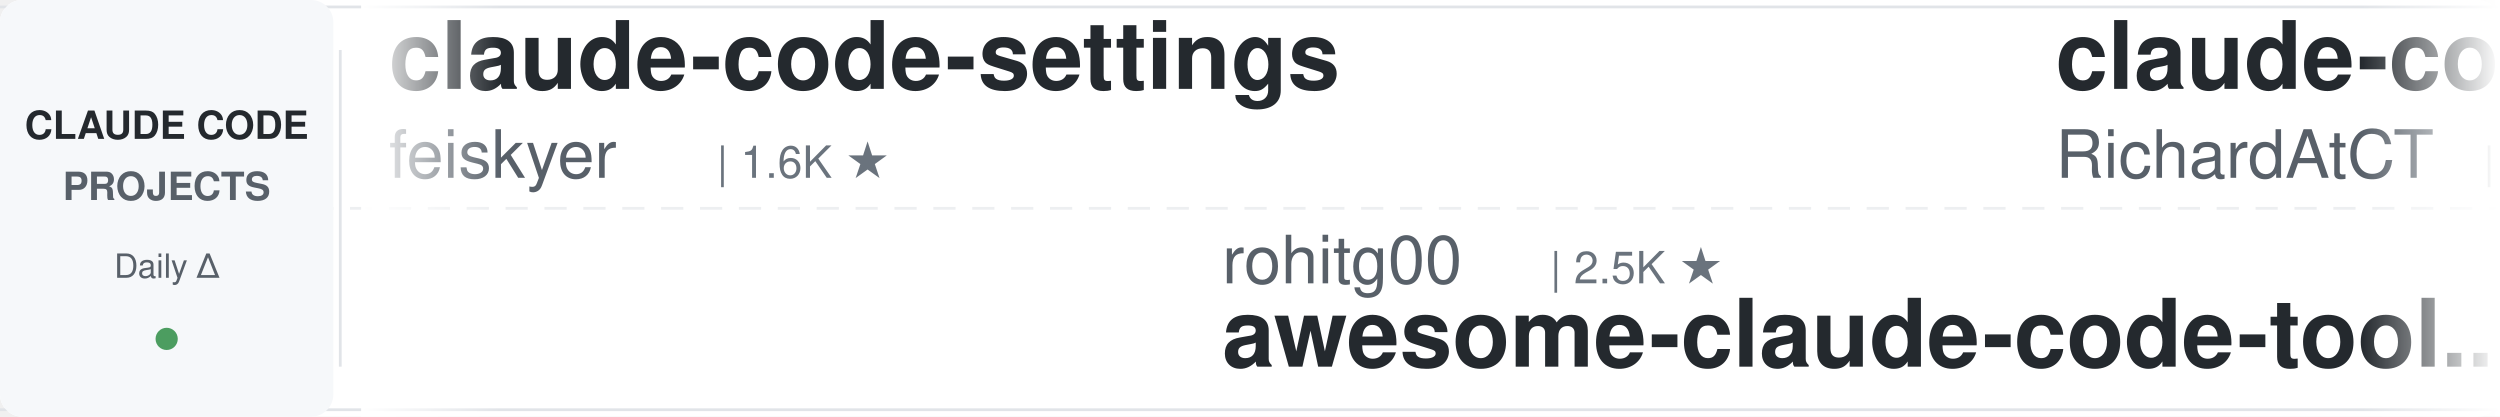
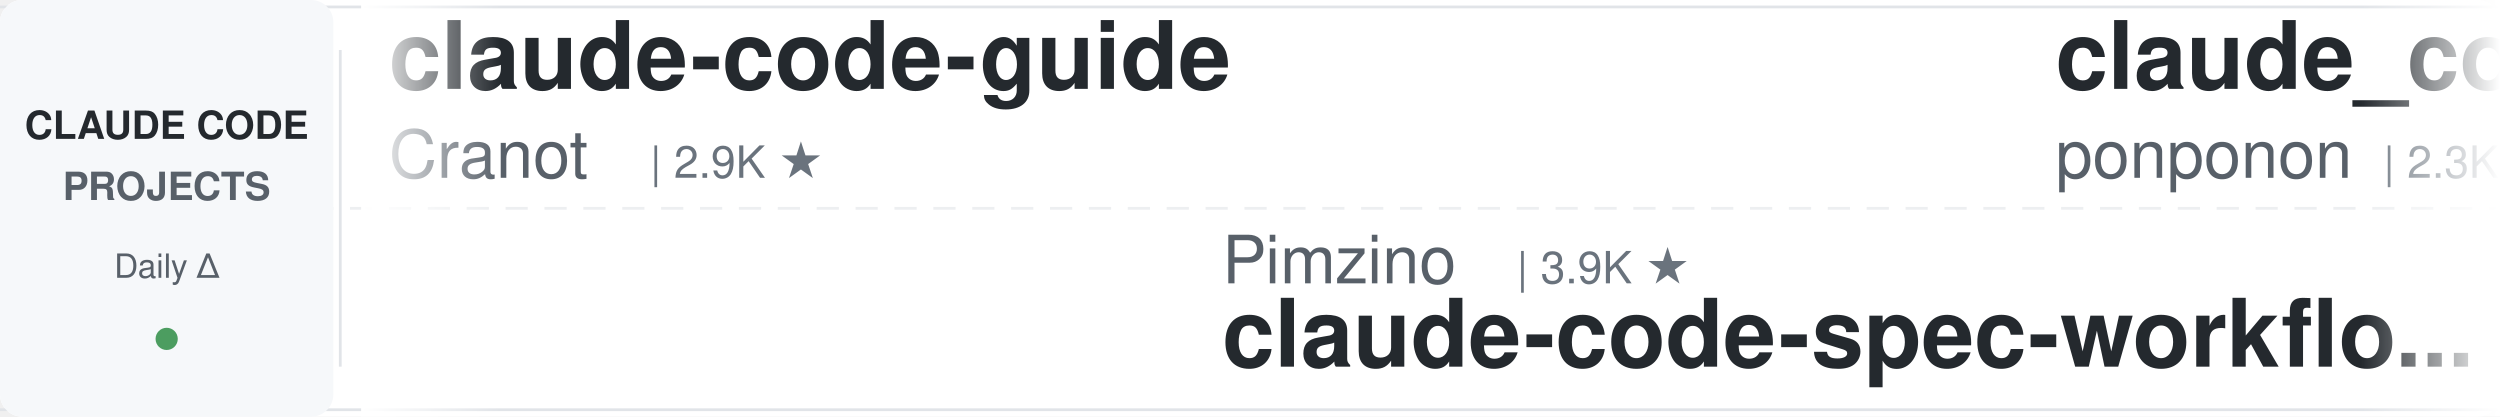
<svg xmlns="http://www.w3.org/2000/svg" width="900" height="150">
  <defs>
    <linearGradient id="leftFade" x1="0%" y1="0%" x2="100%" y2="0%">
      <stop offset="0%" style="stop-color:#ffffff;stop-opacity:1" />
      <stop offset="100%" style="stop-color:#ffffff;stop-opacity:0" />
    </linearGradient>
    <linearGradient id="rightFade" x1="0%" y1="0%" x2="100%" y2="0%">
      <stop offset="0%" style="stop-color:#ffffff;stop-opacity:0" />
      <stop offset="100%" style="stop-color:#ffffff;stop-opacity:1" />
    </linearGradient>
  </defs>
  <rect width="900" height="150" fill="#ffffff" rx="8" />
  <rect x="0" y="2" width="900" height="1" fill="#e1e4e8" />
  <rect x="0" y="147" width="900" height="1" fill="#e1e4e8" />
  <line x1="0" y1="75" x2="900" y2="75" stroke="#e1e4e8" stroke-width="1" stroke-dasharray="8 6" opacity="0.6" />
  <rect x="0" y="0" width="120" height="150" fill="#f6f8fa" rx="8" />
  <text x="60" y="50" font-family="-apple-system, BlinkMacSystemFont, 'Segoe UI', Helvetica, Arial, sans-serif" font-size="14" font-weight="600" fill="#24292e" text-anchor="middle">CLAUDE CODE</text>
  <text x="60" y="72" font-family="-apple-system, BlinkMacSystemFont, 'Segoe UI', Helvetica, Arial, sans-serif" font-size="14" font-weight="600" fill="#586069" text-anchor="middle">PROJECTS</text>
  <text x="60" y="100" font-family="-apple-system, BlinkMacSystemFont, 'Segoe UI', Helvetica, Arial, sans-serif" font-size="12" font-weight="500" fill="#586069" text-anchor="middle">Daily Δ</text>
  <circle cx="60" cy="122" r="4" fill="#22863a" opacity="0.8" />
  <rect x="122" y="18" width="1" height="114" fill="#e1e4e8" />
  <clipPath id="tickerClip">
    <rect x="130" y="0" width="770" height="150" />
  </clipPath>
  <g clip-path="url(#tickerClip)">
    <g id="tickerItems">
      <animateTransform attributeName="transform" attributeType="XML" type="translate" from="0 0" to="-3000 0" dur="54s" repeatCount="indefinite" />
      <g transform="translate(0, 0)">
+         <text x="140" y="32" font-family="-apple-system, BlinkMacSystemFont, 'Segoe UI', Helvetica, Arial, sans-serif" font-size="34" font-weight="600" fill="#24292e">claude-code-guide</text>
+         <text x="140" y="64" font-family="-apple-system, BlinkMacSystemFont, 'Segoe UI', Helvetica, Arial, sans-serif" font-size="24" font-weight="400" fill="#586069">Cranot</text>
+         <text x="234" y="64" font-family="-apple-system, BlinkMacSystemFont, 'Segoe UI', Helvetica, Arial, sans-serif" font-size="16" font-weight="500" fill="#6a737d">| 2.9K ★</text>
+       </g>
+       <g transform="translate(300, 0)">
+         <text x="140" y="102" font-family="-apple-system, BlinkMacSystemFont, 'Segoe UI', Helvetica, Arial, sans-serif" font-size="24" font-weight="400" fill="#586069">Pimzino</text>
+         <text x="246" y="102" font-family="-apple-system, BlinkMacSystemFont, 'Segoe UI', Helvetica, Arial, sans-serif" font-size="16" font-weight="500" fill="#6a737d">| 3.9K ★</text>
+         <text x="140" y="132" font-family="-apple-system, BlinkMacSystemFont, 'Segoe UI', Helvetica, Arial, sans-serif" font-size="34" font-weight="600" fill="#24292e">claude-code-spec-workflo...</text>
+       </g>
+       <g transform="translate(600, 0)">
+         <text x="140" y="32" font-family="-apple-system, BlinkMacSystemFont, 'Segoe UI', Helvetica, Arial, sans-serif" font-size="34" font-weight="600" fill="#24292e">claude_code_src</text>
+         <text x="140" y="64" font-family="-apple-system, BlinkMacSystemFont, 'Segoe UI', Helvetica, Arial, sans-serif" font-size="24" font-weight="400" fill="#586069">ponponon</text>
+         <text x="258" y="64" font-family="-apple-system, BlinkMacSystemFont, 'Segoe UI', Helvetica, Arial, sans-serif" font-size="16" font-weight="500" fill="#6a737d">| 2.3K ★</text>
+       </g>
+       <g transform="translate(900, 0)">
+         <text x="140" y="102" font-family="-apple-system, BlinkMacSystemFont, 'Segoe UI', Helvetica, Arial, sans-serif" font-size="24" font-weight="400" fill="#586069">musistudio</text>
+         <text x="282" y="102" font-family="-apple-system, BlinkMacSystemFont, 'Segoe UI', Helvetica, Arial, sans-serif" font-size="16" font-weight="500" fill="#6a737d">| 36.8K ★</text>
+         <text x="140" y="132" font-family="-apple-system, BlinkMacSystemFont, 'Segoe UI', Helvetica, Arial, sans-serif" font-size="34" font-weight="600" fill="#24292e">claude-code-router</text>
+       </g>
+       <g transform="translate(1200, 0)">
+         <text x="140" y="32" font-family="-apple-system, BlinkMacSystemFont, 'Segoe UI', Helvetica, Arial, sans-serif" font-size="34" font-weight="600" fill="#24292e">claude-code-hub</text>
+         <text x="140" y="64" font-family="-apple-system, BlinkMacSystemFont, 'Segoe UI', Helvetica, Arial, sans-serif" font-size="24" font-weight="400" fill="#586069">ding113</text>
+         <text x="246" y="64" font-family="-apple-system, BlinkMacSystemFont, 'Segoe UI', Helvetica, Arial, sans-serif" font-size="16" font-weight="500" fill="#6a737d">| 3.3K ★</text>
+       </g>
+       <g transform="translate(1500, 0)">
+         <text x="140" y="102" font-family="-apple-system, BlinkMacSystemFont, 'Segoe UI', Helvetica, Arial, sans-serif" font-size="24" font-weight="400" fill="#586069">Donchitos</text>
+         <text x="270" y="102" font-family="-apple-system, BlinkMacSystemFont, 'Segoe UI', Helvetica, Arial, sans-serif" font-size="16" font-weight="500" fill="#6a737d">| 24.4K ★</text>
+         <text x="140" y="132" font-family="-apple-system, BlinkMacSystemFont, 'Segoe UI', Helvetica, Arial, sans-serif" font-size="34" font-weight="600" fill="#24292e">Claude-Code-Game-Studios</text>
+       </g>
+       <g transform="translate(1800, 0)">
+         <text x="140" y="32" font-family="-apple-system, BlinkMacSystemFont, 'Segoe UI', Helvetica, Arial, sans-serif" font-size="34" font-weight="600" fill="#24292e">claude-code-plugins-plus...</text>
+         <text x="140" y="64" font-family="-apple-system, BlinkMacSystemFont, 'Segoe UI', Helvetica, Arial, sans-serif" font-size="24" font-weight="400" fill="#586069">jeremylongshore</text>
+         <text x="342" y="64" font-family="-apple-system, BlinkMacSystemFont, 'Segoe UI', Helvetica, Arial, sans-serif" font-size="16" font-weight="500" fill="#6a737d">| 2.7K ★</text>
+       </g>
+       <g transform="translate(2100, 0)">
+         <text x="140" y="102" font-family="-apple-system, BlinkMacSystemFont, 'Segoe UI', Helvetica, Arial, sans-serif" font-size="24" font-weight="400" fill="#586069">shanraisshan</text>
+         <text x="306" y="102" font-family="-apple-system, BlinkMacSystemFont, 'Segoe UI', Helvetica, Arial, sans-serif" font-size="16" font-weight="500" fill="#6a737d">| 64.9K ★</text>
+         <text x="140" y="132" font-family="-apple-system, BlinkMacSystemFont, 'Segoe UI', Helvetica, Arial, sans-serif" font-size="34" font-weight="600" fill="#24292e">claude-code-best-practic...</text>
+       </g>
+       <g transform="translate(2400, 0)">
        <text x="140" y="32" font-family="-apple-system, BlinkMacSystemFont, 'Segoe UI', Helvetica, Arial, sans-serif" font-size="34" font-weight="600" fill="#24292e">claude-code-settings</text>
        <text x="140" y="64" font-family="-apple-system, BlinkMacSystemFont, 'Segoe UI', Helvetica, Arial, sans-serif" font-size="24" font-weight="400" fill="#586069">feiskyer</text>
        <text x="258" y="64" font-family="-apple-system, BlinkMacSystemFont, 'Segoe UI', Helvetica, Arial, sans-serif" font-size="16" font-weight="500" fill="#6a737d">| 1.6K ★</text>
      </g>
-       <g transform="translate(300, 0)">
-         <text x="140" y="102" font-family="-apple-system, BlinkMacSystemFont, 'Segoe UI', Helvetica, Arial, sans-serif" font-size="24" font-weight="400" fill="#586069">rohitg00</text>
-         <text x="258" y="102" font-family="-apple-system, BlinkMacSystemFont, 'Segoe UI', Helvetica, Arial, sans-serif" font-size="16" font-weight="500" fill="#6a737d">| 2.5K ★</text>
-         <text x="140" y="132" font-family="-apple-system, BlinkMacSystemFont, 'Segoe UI', Helvetica, Arial, sans-serif" font-size="34" font-weight="600" fill="#24292e">awesome-claude-code-tool...</text>
-       </g>
-       <g transform="translate(600, 0)">
-         <text x="140" y="32" font-family="-apple-system, BlinkMacSystemFont, 'Segoe UI', Helvetica, Arial, sans-serif" font-size="34" font-weight="600" fill="#24292e">claude-code-telegram</text>
-         <text x="140" y="64" font-family="-apple-system, BlinkMacSystemFont, 'Segoe UI', Helvetica, Arial, sans-serif" font-size="24" font-weight="400" fill="#586069">RichardAtCT</text>
-         <text x="294" y="64" font-family="-apple-system, BlinkMacSystemFont, 'Segoe UI', Helvetica, Arial, sans-serif" font-size="16" font-weight="500" fill="#6a737d">| 2.8K ★</text>
-       </g>
-       <g transform="translate(900, 0)">
-         <text x="140" y="102" font-family="-apple-system, BlinkMacSystemFont, 'Segoe UI', Helvetica, Arial, sans-serif" font-size="24" font-weight="400" fill="#586069">luyao618</text>
-         <text x="258" y="102" font-family="-apple-system, BlinkMacSystemFont, 'Segoe UI', Helvetica, Arial, sans-serif" font-size="16" font-weight="500" fill="#6a737d">| 1.7K ★</text>
-         <text x="140" y="132" font-family="-apple-system, BlinkMacSystemFont, 'Segoe UI', Helvetica, Arial, sans-serif" font-size="34" font-weight="600" fill="#24292e">Claude-Code-Source-Study</text>
-       </g>
-       <g transform="translate(1200, 0)">
-         <text x="140" y="32" font-family="-apple-system, BlinkMacSystemFont, 'Segoe UI', Helvetica, Arial, sans-serif" font-size="34" font-weight="600" fill="#24292e">claude-code-base-action</text>
-         <text x="140" y="64" font-family="-apple-system, BlinkMacSystemFont, 'Segoe UI', Helvetica, Arial, sans-serif" font-size="24" font-weight="400" fill="#586069">anthropics</text>
-         <text x="282" y="64" font-family="-apple-system, BlinkMacSystemFont, 'Segoe UI', Helvetica, Arial, sans-serif" font-size="16" font-weight="500" fill="#6a737d">| 951 ★</text>
-       </g>
-       <g transform="translate(1500, 0)">
-         <text x="140" y="102" font-family="-apple-system, BlinkMacSystemFont, 'Segoe UI', Helvetica, Arial, sans-serif" font-size="24" font-weight="400" fill="#586069">centminmod</text>
-         <text x="282" y="102" font-family="-apple-system, BlinkMacSystemFont, 'Segoe UI', Helvetica, Arial, sans-serif" font-size="16" font-weight="500" fill="#6a737d">| 2.6K ★</text>
-         <text x="140" y="132" font-family="-apple-system, BlinkMacSystemFont, 'Segoe UI', Helvetica, Arial, sans-serif" font-size="34" font-weight="600" fill="#24292e">my-claude-code-setup</text>
-       </g>
-       <g transform="translate(1800, 0)">
-         <text x="140" y="32" font-family="-apple-system, BlinkMacSystemFont, 'Segoe UI', Helvetica, Arial, sans-serif" font-size="34" font-weight="600" fill="#24292e">awesome-claude-code-plug...</text>
-         <text x="140" y="64" font-family="-apple-system, BlinkMacSystemFont, 'Segoe UI', Helvetica, Arial, sans-serif" font-size="24" font-weight="400" fill="#586069">ccplugins</text>
-         <text x="270" y="64" font-family="-apple-system, BlinkMacSystemFont, 'Segoe UI', Helvetica, Arial, sans-serif" font-size="16" font-weight="500" fill="#6a737d">| 922 ★</text>
-       </g>
-       <g transform="translate(2100, 0)">
-         <text x="140" y="102" font-family="-apple-system, BlinkMacSystemFont, 'Segoe UI', Helvetica, Arial, sans-serif" font-size="24" font-weight="400" fill="#586069">ponponon</text>
-         <text x="258" y="102" font-family="-apple-system, BlinkMacSystemFont, 'Segoe UI', Helvetica, Arial, sans-serif" font-size="16" font-weight="500" fill="#6a737d">| 2.3K ★</text>
-         <text x="140" y="132" font-family="-apple-system, BlinkMacSystemFont, 'Segoe UI', Helvetica, Arial, sans-serif" font-size="34" font-weight="600" fill="#24292e">claude_code_src</text>
-       </g>
-       <g transform="translate(2400, 0)">
-         <text x="140" y="32" font-family="-apple-system, BlinkMacSystemFont, 'Segoe UI', Helvetica, Arial, sans-serif" font-size="34" font-weight="600" fill="#24292e">claude-code-guide</text>
-         <text x="140" y="64" font-family="-apple-system, BlinkMacSystemFont, 'Segoe UI', Helvetica, Arial, sans-serif" font-size="24" font-weight="400" fill="#586069">zebbern</text>
-         <text x="246" y="64" font-family="-apple-system, BlinkMacSystemFont, 'Segoe UI', Helvetica, Arial, sans-serif" font-size="16" font-weight="500" fill="#6a737d">| 4.6K ★</text>
-       </g>
      <g transform="translate(2700, 0)">
-         <text x="140" y="102" font-family="-apple-system, BlinkMacSystemFont, 'Segoe UI', Helvetica, Arial, sans-serif" font-size="24" font-weight="400" fill="#586069">frankbria</text>
-         <text x="270" y="102" font-family="-apple-system, BlinkMacSystemFont, 'Segoe UI', Helvetica, Arial, sans-serif" font-size="16" font-weight="500" fill="#6a737d">| 9.6K ★</text>
-         <text x="140" y="132" font-family="-apple-system, BlinkMacSystemFont, 'Segoe UI', Helvetica, Arial, sans-serif" font-size="34" font-weight="600" fill="#24292e">ralph-claude-code</text>
+         <text x="140" y="102" font-family="-apple-system, BlinkMacSystemFont, 'Segoe UI', Helvetica, Arial, sans-serif" font-size="24" font-weight="400" fill="#586069">RichardAtCT</text>
+         <text x="294" y="102" font-family="-apple-system, BlinkMacSystemFont, 'Segoe UI', Helvetica, Arial, sans-serif" font-size="16" font-weight="500" fill="#6a737d">| 2.8K ★</text>
+         <text x="140" y="132" font-family="-apple-system, BlinkMacSystemFont, 'Segoe UI', Helvetica, Arial, sans-serif" font-size="34" font-weight="600" fill="#24292e">claude-code-telegram</text>
      </g>
      <g transform="translate(3000, 0)">
-         <text x="140" y="32" font-family="-apple-system, BlinkMacSystemFont, 'Segoe UI', Helvetica, Arial, sans-serif" font-size="34" font-weight="600" fill="#24292e">claude-code-settings</text>
-         <text x="140" y="64" font-family="-apple-system, BlinkMacSystemFont, 'Segoe UI', Helvetica, Arial, sans-serif" font-size="24" font-weight="400" fill="#586069">feiskyer</text>
-         <text x="258" y="64" font-family="-apple-system, BlinkMacSystemFont, 'Segoe UI', Helvetica, Arial, sans-serif" font-size="16" font-weight="500" fill="#6a737d">| 1.6K ★</text>
+         <text x="140" y="32" font-family="-apple-system, BlinkMacSystemFont, 'Segoe UI', Helvetica, Arial, sans-serif" font-size="34" font-weight="600" fill="#24292e">claude-code-guide</text>
+         <text x="140" y="64" font-family="-apple-system, BlinkMacSystemFont, 'Segoe UI', Helvetica, Arial, sans-serif" font-size="24" font-weight="400" fill="#586069">Cranot</text>
+         <text x="234" y="64" font-family="-apple-system, BlinkMacSystemFont, 'Segoe UI', Helvetica, Arial, sans-serif" font-size="16" font-weight="500" fill="#6a737d">| 2.9K ★</text>
      </g>
      <g transform="translate(3300, 0)">
-         <text x="140" y="102" font-family="-apple-system, BlinkMacSystemFont, 'Segoe UI', Helvetica, Arial, sans-serif" font-size="24" font-weight="400" fill="#586069">rohitg00</text>
-         <text x="258" y="102" font-family="-apple-system, BlinkMacSystemFont, 'Segoe UI', Helvetica, Arial, sans-serif" font-size="16" font-weight="500" fill="#6a737d">| 2.5K ★</text>
-         <text x="140" y="132" font-family="-apple-system, BlinkMacSystemFont, 'Segoe UI', Helvetica, Arial, sans-serif" font-size="34" font-weight="600" fill="#24292e">awesome-claude-code-tool...</text>
+         <text x="140" y="102" font-family="-apple-system, BlinkMacSystemFont, 'Segoe UI', Helvetica, Arial, sans-serif" font-size="24" font-weight="400" fill="#586069">Pimzino</text>
+         <text x="246" y="102" font-family="-apple-system, BlinkMacSystemFont, 'Segoe UI', Helvetica, Arial, sans-serif" font-size="16" font-weight="500" fill="#6a737d">| 3.9K ★</text>
+         <text x="140" y="132" font-family="-apple-system, BlinkMacSystemFont, 'Segoe UI', Helvetica, Arial, sans-serif" font-size="34" font-weight="600" fill="#24292e">claude-code-spec-workflo...</text>
      </g>
      <g transform="translate(3600, 0)">
-         <text x="140" y="32" font-family="-apple-system, BlinkMacSystemFont, 'Segoe UI', Helvetica, Arial, sans-serif" font-size="34" font-weight="600" fill="#24292e">claude-code-telegram</text>
-         <text x="140" y="64" font-family="-apple-system, BlinkMacSystemFont, 'Segoe UI', Helvetica, Arial, sans-serif" font-size="24" font-weight="400" fill="#586069">RichardAtCT</text>
-         <text x="294" y="64" font-family="-apple-system, BlinkMacSystemFont, 'Segoe UI', Helvetica, Arial, sans-serif" font-size="16" font-weight="500" fill="#6a737d">| 2.8K ★</text>
+         <text x="140" y="32" font-family="-apple-system, BlinkMacSystemFont, 'Segoe UI', Helvetica, Arial, sans-serif" font-size="34" font-weight="600" fill="#24292e">claude_code_src</text>
+         <text x="140" y="64" font-family="-apple-system, BlinkMacSystemFont, 'Segoe UI', Helvetica, Arial, sans-serif" font-size="24" font-weight="400" fill="#586069">ponponon</text>
+         <text x="258" y="64" font-family="-apple-system, BlinkMacSystemFont, 'Segoe UI', Helvetica, Arial, sans-serif" font-size="16" font-weight="500" fill="#6a737d">| 2.3K ★</text>
      </g>
      <g transform="translate(3900, 0)">
-         <text x="140" y="102" font-family="-apple-system, BlinkMacSystemFont, 'Segoe UI', Helvetica, Arial, sans-serif" font-size="24" font-weight="400" fill="#586069">luyao618</text>
-         <text x="258" y="102" font-family="-apple-system, BlinkMacSystemFont, 'Segoe UI', Helvetica, Arial, sans-serif" font-size="16" font-weight="500" fill="#6a737d">| 1.7K ★</text>
-         <text x="140" y="132" font-family="-apple-system, BlinkMacSystemFont, 'Segoe UI', Helvetica, Arial, sans-serif" font-size="34" font-weight="600" fill="#24292e">Claude-Code-Source-Study</text>
+         <text x="140" y="102" font-family="-apple-system, BlinkMacSystemFont, 'Segoe UI', Helvetica, Arial, sans-serif" font-size="24" font-weight="400" fill="#586069">musistudio</text>
+         <text x="282" y="102" font-family="-apple-system, BlinkMacSystemFont, 'Segoe UI', Helvetica, Arial, sans-serif" font-size="16" font-weight="500" fill="#6a737d">| 36.8K ★</text>
+         <text x="140" y="132" font-family="-apple-system, BlinkMacSystemFont, 'Segoe UI', Helvetica, Arial, sans-serif" font-size="34" font-weight="600" fill="#24292e">claude-code-router</text>
      </g>
    </g>
  </g>
  <rect x="130" y="0" width="50" height="150" fill="url(#leftFade)" />
  <rect x="850" y="0" width="50" height="150" fill="url(#rightFade)" />
</svg>
